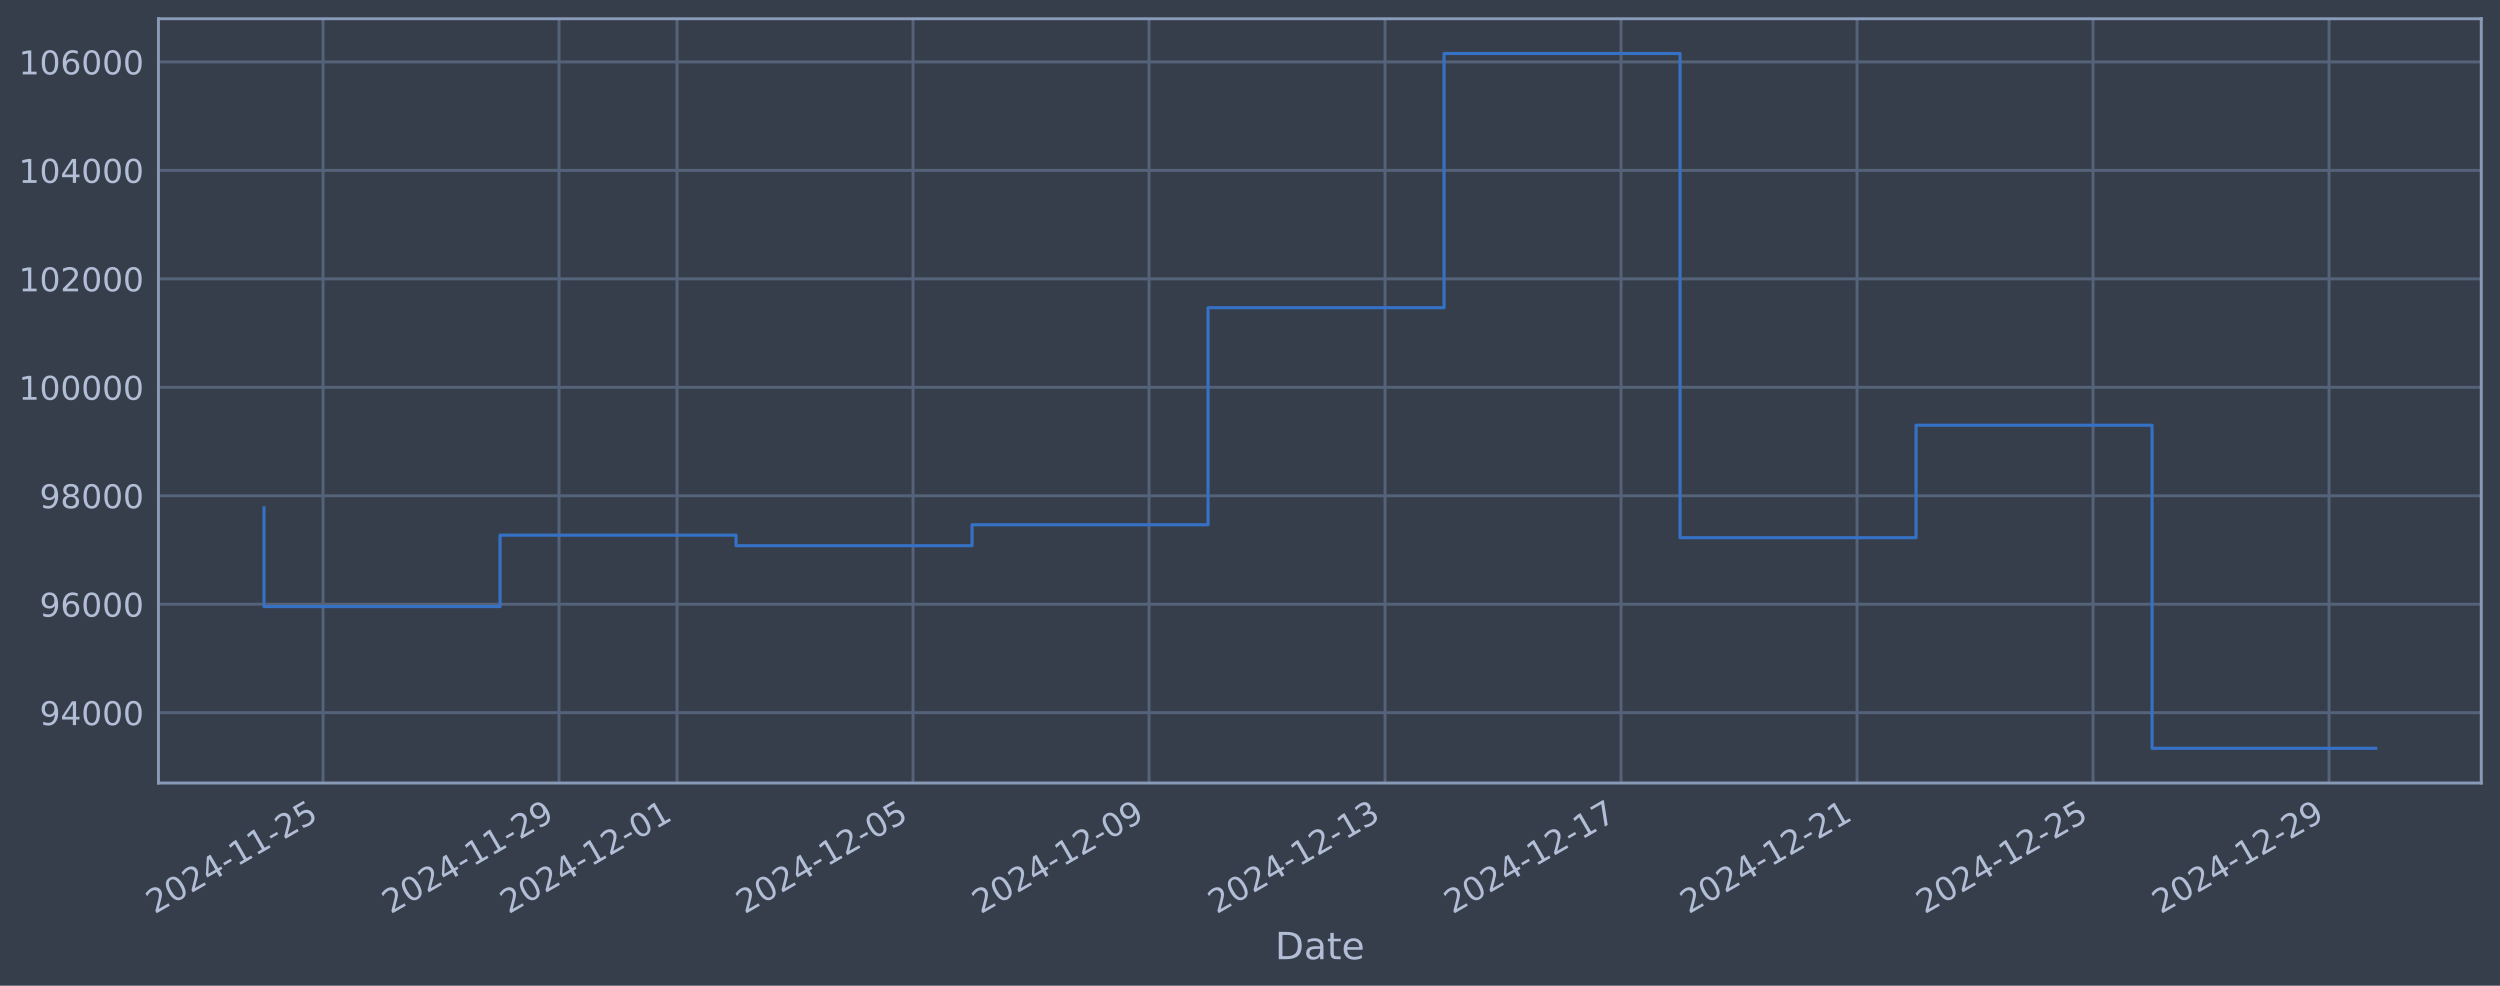
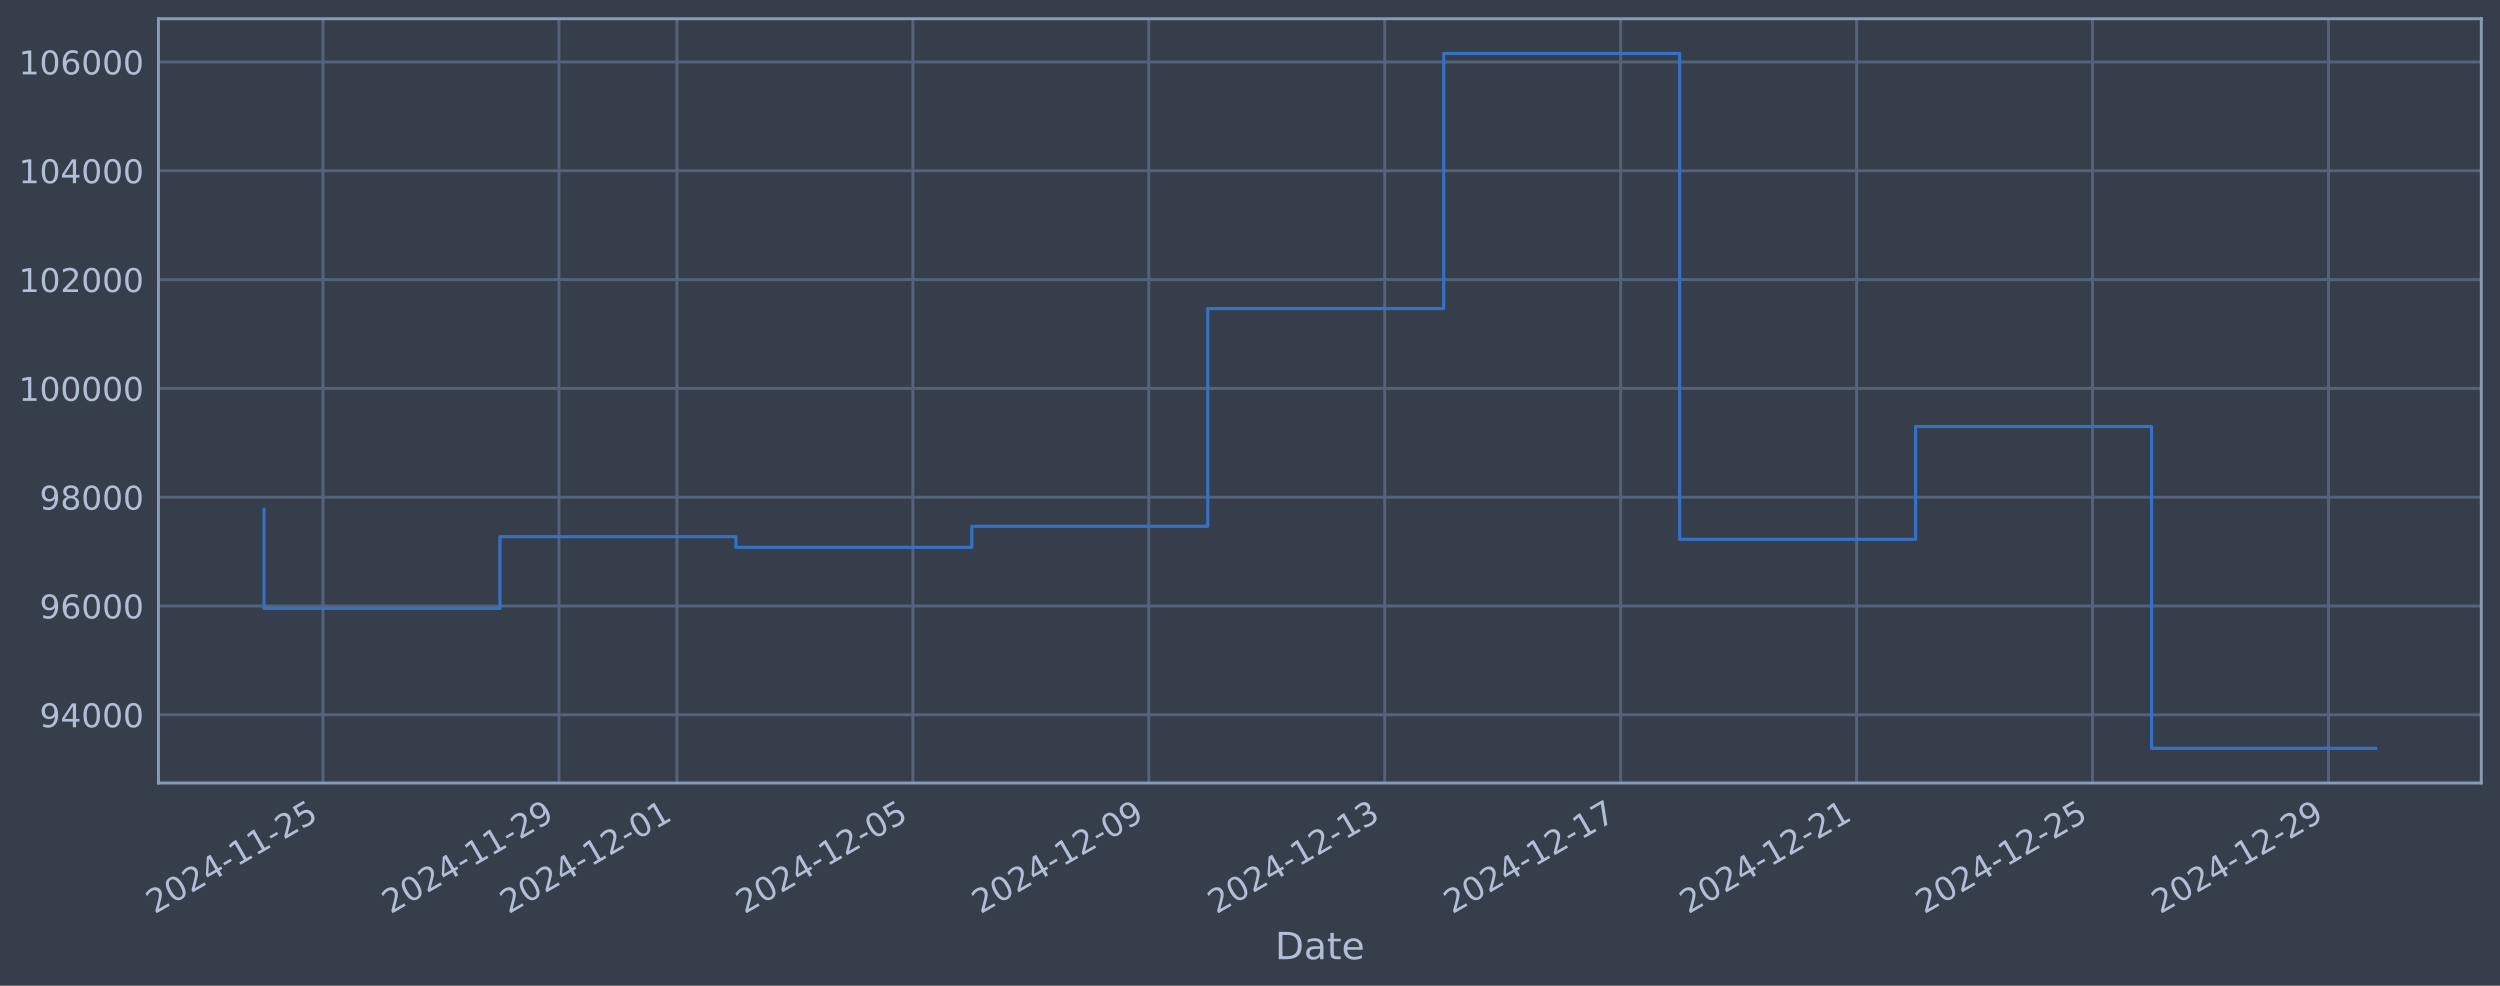
<svg xmlns="http://www.w3.org/2000/svg" xmlns:xlink="http://www.w3.org/1999/xlink" width="960.9pt" height="378.87pt" viewBox="0 0 960.9 378.87" version="1.1">
  <defs>
    <style type="text/css">*{stroke-linejoin: round; stroke-linecap: butt}</style>
  </defs>
  <g id="figure_1">
    <g id="patch_1">
      <path d="M 0 378.87  L 960.9 378.87  L 960.9 0  L 0 0  z " style="fill: #373e4b" />
    </g>
    <g id="axes_1">
      <g id="patch_2">
        <path d="M 60.901 300.96  L 953.701 300.96  L 953.701 7.2  L 60.901 7.2  z " style="fill: #373e4b" />
      </g>
      <g id="matplotlib.axis_1">
        <g id="xtick_1">
          <g id="line2d_1">
-             <path d="M 124.16 300.96  L 124.16 7.2  " clip-path="url(#p9bcd1b8791)" style="fill: none; stroke: #546379; stroke-width: 1.12; stroke-linecap: square" />
+             <path d="M 124.154 300.96  L 124.154 7.2  " clip-path="url(#pfbe06f4a3e)" style="fill: none; stroke: #546379; stroke-width: 1.12; stroke-linecap: square" />
          </g>
          <g id="line2d_2" />
          <g id="text_1">
-             <g style="fill: #b1bed6" transform="translate(59.43445 351.4642) rotate(-30) scale(0.126 -0.126)">
+             <g style="fill: #b1bed6" transform="translate(59.42807 351.4642) rotate(-30) scale(0.126 -0.126)">
              <defs>
                <path id="DejaVuSans-32" d="M 1228 531  L 3431 531  L 3431 0  L 469 0  L 469 531  Q 828 903 1448 1529  Q 2069 2156 2228 2338  Q 2531 2678 2651 2914  Q 2772 3150 2772 3378  Q 2772 3750 2511 3984  Q 2250 4219 1831 4219  Q 1534 4219 1204 4116  Q 875 4013 500 3803  L 500 4441  Q 881 4594 1212 4672  Q 1544 4750 1819 4750  Q 2544 4750 2975 4387  Q 3406 4025 3406 3419  Q 3406 3131 3298 2873  Q 3191 2616 2906 2266  Q 2828 2175 2409 1742  Q 1991 1309 1228 531  z " transform="scale(0.015625)" />
                <path id="DejaVuSans-30" d="M 2034 4250  Q 1547 4250 1301 3770  Q 1056 3291 1056 2328  Q 1056 1369 1301 889  Q 1547 409 2034 409  Q 2525 409 2770 889  Q 3016 1369 3016 2328  Q 3016 3291 2770 3770  Q 2525 4250 2034 4250  z M 2034 4750  Q 2819 4750 3233 4129  Q 3647 3509 3647 2328  Q 3647 1150 3233 529  Q 2819 -91 2034 -91  Q 1250 -91 836 529  Q 422 1150 422 2328  Q 422 3509 836 4129  Q 1250 4750 2034 4750  z " transform="scale(0.015625)" />
                <path id="DejaVuSans-34" d="M 2419 4116  L 825 1625  L 2419 1625  L 2419 4116  z M 2253 4666  L 3047 4666  L 3047 1625  L 3713 1625  L 3713 1100  L 3047 1100  L 3047 0  L 2419 0  L 2419 1100  L 313 1100  L 313 1709  L 2253 4666  z " transform="scale(0.015625)" />
                <path id="DejaVuSans-2d" d="M 313 2009  L 1997 2009  L 1997 1497  L 313 1497  L 313 2009  z " transform="scale(0.015625)" />
                <path id="DejaVuSans-31" d="M 794 531  L 1825 531  L 1825 4091  L 703 3866  L 703 4441  L 1819 4666  L 2450 4666  L 2450 531  L 3481 531  L 3481 0  L 794 0  L 794 531  z " transform="scale(0.015625)" />
                <path id="DejaVuSans-35" d="M 691 4666  L 3169 4666  L 3169 4134  L 1269 4134  L 1269 2991  Q 1406 3038 1543 3061  Q 1681 3084 1819 3084  Q 2600 3084 3056 2656  Q 3513 2228 3513 1497  Q 3513 744 3044 326  Q 2575 -91 1722 -91  Q 1428 -91 1123 -41  Q 819 9 494 109  L 494 744  Q 775 591 1075 516  Q 1375 441 1709 441  Q 2250 441 2565 725  Q 2881 1009 2881 1497  Q 2881 1984 2565 2268  Q 2250 2553 1709 2553  Q 1456 2553 1204 2497  Q 953 2441 691 2322  L 691 4666  z " transform="scale(0.015625)" />
              </defs>
              <use xlink:href="#DejaVuSans-32" />
              <use xlink:href="#DejaVuSans-30" transform="translate(63.62305 0)" />
              <use xlink:href="#DejaVuSans-32" transform="translate(127.2461 0)" />
              <use xlink:href="#DejaVuSans-34" transform="translate(190.8691 0)" />
              <use xlink:href="#DejaVuSans-2d" transform="translate(254.4922 0)" />
              <use xlink:href="#DejaVuSans-31" transform="translate(290.5762 0)" />
              <use xlink:href="#DejaVuSans-31" transform="translate(354.1992 0)" />
              <use xlink:href="#DejaVuSans-2d" transform="translate(417.8223 0)" />
              <use xlink:href="#DejaVuSans-32" transform="translate(453.9062 0)" />
              <use xlink:href="#DejaVuSans-35" transform="translate(517.5293 0)" />
            </g>
          </g>
        </g>
        <g id="xtick_2">
          <g id="line2d_3">
-             <path d="M 214.871 300.96  L 214.871 7.2  " clip-path="url(#p9bcd1b8791)" style="fill: none; stroke: #546379; stroke-width: 1.12; stroke-linecap: square" />
+             <path d="M 214.839 300.96  L 214.839 7.2  " clip-path="url(#pfbe06f4a3e)" style="fill: none; stroke: #546379; stroke-width: 1.12; stroke-linecap: square" />
          </g>
          <g id="line2d_4" />
          <g id="text_2">
-             <g style="fill: #b1bed6" transform="translate(150.145 351.4642) rotate(-30) scale(0.126 -0.126)">
+             <g style="fill: #b1bed6" transform="translate(150.1131 351.4642) rotate(-30) scale(0.126 -0.126)">
              <defs>
                <path id="DejaVuSans-39" d="M 703 97  L 703 672  Q 941 559 1184 500  Q 1428 441 1663 441  Q 2288 441 2617 861  Q 2947 1281 2994 2138  Q 2813 1869 2534 1725  Q 2256 1581 1919 1581  Q 1219 1581 811 2004  Q 403 2428 403 3163  Q 403 3881 828 4315  Q 1253 4750 1959 4750  Q 2769 4750 3195 4129  Q 3622 3509 3622 2328  Q 3622 1225 3098 567  Q 2575 -91 1691 -91  Q 1453 -91 1209 -44  Q 966 3 703 97  z M 1959 2075  Q 2384 2075 2632 2365  Q 2881 2656 2881 3163  Q 2881 3666 2632 3958  Q 2384 4250 1959 4250  Q 1534 4250 1286 3958  Q 1038 3666 1038 3163  Q 1038 2656 1286 2365  Q 1534 2075 1959 2075  z " transform="scale(0.015625)" />
              </defs>
              <use xlink:href="#DejaVuSans-32" />
              <use xlink:href="#DejaVuSans-30" transform="translate(63.62305 0)" />
              <use xlink:href="#DejaVuSans-32" transform="translate(127.2461 0)" />
              <use xlink:href="#DejaVuSans-34" transform="translate(190.8691 0)" />
              <use xlink:href="#DejaVuSans-2d" transform="translate(254.4922 0)" />
              <use xlink:href="#DejaVuSans-31" transform="translate(290.5762 0)" />
              <use xlink:href="#DejaVuSans-31" transform="translate(354.1992 0)" />
              <use xlink:href="#DejaVuSans-2d" transform="translate(417.8223 0)" />
              <use xlink:href="#DejaVuSans-32" transform="translate(453.9062 0)" />
              <use xlink:href="#DejaVuSans-39" transform="translate(517.5293 0)" />
            </g>
          </g>
        </g>
        <g id="xtick_3">
          <g id="line2d_5">
-             <path d="M 260.226 300.96  L 260.226 7.2  " clip-path="url(#p9bcd1b8791)" style="fill: none; stroke: #546379; stroke-width: 1.12; stroke-linecap: square" />
+             <path d="M 260.181 300.96  L 260.181 7.2  " clip-path="url(#pfbe06f4a3e)" style="fill: none; stroke: #546379; stroke-width: 1.12; stroke-linecap: square" />
          </g>
          <g id="line2d_6" />
          <g id="text_3">
-             <g style="fill: #b1bed6" transform="translate(195.5003 351.4642) rotate(-30) scale(0.126 -0.126)">
+             <g style="fill: #b1bed6" transform="translate(195.4556 351.4642) rotate(-30) scale(0.126 -0.126)">
              <use xlink:href="#DejaVuSans-32" />
              <use xlink:href="#DejaVuSans-30" transform="translate(63.62305 0)" />
              <use xlink:href="#DejaVuSans-32" transform="translate(127.2461 0)" />
              <use xlink:href="#DejaVuSans-34" transform="translate(190.8691 0)" />
              <use xlink:href="#DejaVuSans-2d" transform="translate(254.4922 0)" />
              <use xlink:href="#DejaVuSans-31" transform="translate(290.5762 0)" />
              <use xlink:href="#DejaVuSans-32" transform="translate(354.1992 0)" />
              <use xlink:href="#DejaVuSans-2d" transform="translate(417.8223 0)" />
              <use xlink:href="#DejaVuSans-30" transform="translate(453.9062 0)" />
              <use xlink:href="#DejaVuSans-31" transform="translate(517.5293 0)" />
            </g>
          </g>
        </g>
        <g id="xtick_4">
          <g id="line2d_7">
-             <path d="M 350.936 300.96  L 350.936 7.2  " clip-path="url(#p9bcd1b8791)" style="fill: none; stroke: #546379; stroke-width: 1.12; stroke-linecap: square" />
+             <path d="M 350.866 300.96  L 350.866 7.2  " clip-path="url(#pfbe06f4a3e)" style="fill: none; stroke: #546379; stroke-width: 1.12; stroke-linecap: square" />
          </g>
          <g id="line2d_8" />
          <g id="text_4">
-             <g style="fill: #b1bed6" transform="translate(286.2108 351.4642) rotate(-30) scale(0.126 -0.126)">
+             <g style="fill: #b1bed6" transform="translate(286.1407 351.4642) rotate(-30) scale(0.126 -0.126)">
              <use xlink:href="#DejaVuSans-32" />
              <use xlink:href="#DejaVuSans-30" transform="translate(63.62305 0)" />
              <use xlink:href="#DejaVuSans-32" transform="translate(127.2461 0)" />
              <use xlink:href="#DejaVuSans-34" transform="translate(190.8691 0)" />
              <use xlink:href="#DejaVuSans-2d" transform="translate(254.4922 0)" />
              <use xlink:href="#DejaVuSans-31" transform="translate(290.5762 0)" />
              <use xlink:href="#DejaVuSans-32" transform="translate(354.1992 0)" />
              <use xlink:href="#DejaVuSans-2d" transform="translate(417.8223 0)" />
              <use xlink:href="#DejaVuSans-30" transform="translate(453.9062 0)" />
              <use xlink:href="#DejaVuSans-35" transform="translate(517.5293 0)" />
            </g>
          </g>
        </g>
        <g id="xtick_5">
          <g id="line2d_9">
-             <path d="M 441.647 300.96  L 441.647 7.2  " clip-path="url(#p9bcd1b8791)" style="fill: none; stroke: #546379; stroke-width: 1.12; stroke-linecap: square" />
+             <path d="M 441.551 300.96  L 441.551 7.2  " clip-path="url(#pfbe06f4a3e)" style="fill: none; stroke: #546379; stroke-width: 1.12; stroke-linecap: square" />
          </g>
          <g id="line2d_10" />
          <g id="text_5">
-             <g style="fill: #b1bed6" transform="translate(376.9214 351.4642) rotate(-30) scale(0.126 -0.126)">
+             <g style="fill: #b1bed6" transform="translate(376.8257 351.4642) rotate(-30) scale(0.126 -0.126)">
              <use xlink:href="#DejaVuSans-32" />
              <use xlink:href="#DejaVuSans-30" transform="translate(63.62305 0)" />
              <use xlink:href="#DejaVuSans-32" transform="translate(127.2461 0)" />
              <use xlink:href="#DejaVuSans-34" transform="translate(190.8691 0)" />
              <use xlink:href="#DejaVuSans-2d" transform="translate(254.4922 0)" />
              <use xlink:href="#DejaVuSans-31" transform="translate(290.5762 0)" />
              <use xlink:href="#DejaVuSans-32" transform="translate(354.1992 0)" />
              <use xlink:href="#DejaVuSans-2d" transform="translate(417.8223 0)" />
              <use xlink:href="#DejaVuSans-30" transform="translate(453.9062 0)" />
              <use xlink:href="#DejaVuSans-39" transform="translate(517.5293 0)" />
            </g>
          </g>
        </g>
        <g id="xtick_6">
          <g id="line2d_11">
-             <path d="M 532.357 300.96  L 532.357 7.2  " clip-path="url(#p9bcd1b8791)" style="fill: none; stroke: #546379; stroke-width: 1.12; stroke-linecap: square" />
+             <path d="M 532.236 300.96  L 532.236 7.2  " clip-path="url(#pfbe06f4a3e)" style="fill: none; stroke: #546379; stroke-width: 1.12; stroke-linecap: square" />
          </g>
          <g id="line2d_12" />
          <g id="text_6">
-             <g style="fill: #b1bed6" transform="translate(467.6319 351.4642) rotate(-30) scale(0.126 -0.126)">
+             <g style="fill: #b1bed6" transform="translate(467.5108 351.4642) rotate(-30) scale(0.126 -0.126)">
              <defs>
                <path id="DejaVuSans-33" d="M 2597 2516  Q 3050 2419 3304 2112  Q 3559 1806 3559 1356  Q 3559 666 3084 287  Q 2609 -91 1734 -91  Q 1441 -91 1130 -33  Q 819 25 488 141  L 488 750  Q 750 597 1062 519  Q 1375 441 1716 441  Q 2309 441 2620 675  Q 2931 909 2931 1356  Q 2931 1769 2642 2001  Q 2353 2234 1838 2234  L 1294 2234  L 1294 2753  L 1863 2753  Q 2328 2753 2575 2939  Q 2822 3125 2822 3475  Q 2822 3834 2567 4026  Q 2313 4219 1838 4219  Q 1578 4219 1281 4162  Q 984 4106 628 3988  L 628 4550  Q 988 4650 1302 4700  Q 1616 4750 1894 4750  Q 2613 4750 3031 4423  Q 3450 4097 3450 3541  Q 3450 3153 3228 2886  Q 3006 2619 2597 2516  z " transform="scale(0.015625)" />
              </defs>
              <use xlink:href="#DejaVuSans-32" />
              <use xlink:href="#DejaVuSans-30" transform="translate(63.62305 0)" />
              <use xlink:href="#DejaVuSans-32" transform="translate(127.2461 0)" />
              <use xlink:href="#DejaVuSans-34" transform="translate(190.8691 0)" />
              <use xlink:href="#DejaVuSans-2d" transform="translate(254.4922 0)" />
              <use xlink:href="#DejaVuSans-31" transform="translate(290.5762 0)" />
              <use xlink:href="#DejaVuSans-32" transform="translate(354.1992 0)" />
              <use xlink:href="#DejaVuSans-2d" transform="translate(417.8223 0)" />
              <use xlink:href="#DejaVuSans-31" transform="translate(453.9062 0)" />
              <use xlink:href="#DejaVuSans-33" transform="translate(517.5293 0)" />
            </g>
          </g>
        </g>
        <g id="xtick_7">
          <g id="line2d_13">
-             <path d="M 623.068 300.96  L 623.068 7.2  " clip-path="url(#p9bcd1b8791)" style="fill: none; stroke: #546379; stroke-width: 1.12; stroke-linecap: square" />
+             <path d="M 622.921 300.96  L 622.921 7.2  " clip-path="url(#pfbe06f4a3e)" style="fill: none; stroke: #546379; stroke-width: 1.12; stroke-linecap: square" />
          </g>
          <g id="line2d_14" />
          <g id="text_7">
-             <g style="fill: #b1bed6" transform="translate(558.3425 351.4642) rotate(-30) scale(0.126 -0.126)">
+             <g style="fill: #b1bed6" transform="translate(558.1958 351.4642) rotate(-30) scale(0.126 -0.126)">
              <defs>
                <path id="DejaVuSans-37" d="M 525 4666  L 3525 4666  L 3525 4397  L 1831 0  L 1172 0  L 2766 4134  L 525 4134  L 525 4666  z " transform="scale(0.015625)" />
              </defs>
              <use xlink:href="#DejaVuSans-32" />
              <use xlink:href="#DejaVuSans-30" transform="translate(63.62305 0)" />
              <use xlink:href="#DejaVuSans-32" transform="translate(127.2461 0)" />
              <use xlink:href="#DejaVuSans-34" transform="translate(190.8691 0)" />
              <use xlink:href="#DejaVuSans-2d" transform="translate(254.4922 0)" />
              <use xlink:href="#DejaVuSans-31" transform="translate(290.5762 0)" />
              <use xlink:href="#DejaVuSans-32" transform="translate(354.1992 0)" />
              <use xlink:href="#DejaVuSans-2d" transform="translate(417.8223 0)" />
              <use xlink:href="#DejaVuSans-31" transform="translate(453.9062 0)" />
              <use xlink:href="#DejaVuSans-37" transform="translate(517.5293 0)" />
            </g>
          </g>
        </g>
        <g id="xtick_8">
          <g id="line2d_15">
-             <path d="M 713.779 300.96  L 713.779 7.2  " clip-path="url(#p9bcd1b8791)" style="fill: none; stroke: #546379; stroke-width: 1.12; stroke-linecap: square" />
+             <path d="M 713.606 300.96  L 713.606 7.2  " clip-path="url(#pfbe06f4a3e)" style="fill: none; stroke: #546379; stroke-width: 1.12; stroke-linecap: square" />
          </g>
          <g id="line2d_16" />
          <g id="text_8">
-             <g style="fill: #b1bed6" transform="translate(649.0531 351.4642) rotate(-30) scale(0.126 -0.126)">
+             <g style="fill: #b1bed6" transform="translate(648.8808 351.4642) rotate(-30) scale(0.126 -0.126)">
              <use xlink:href="#DejaVuSans-32" />
              <use xlink:href="#DejaVuSans-30" transform="translate(63.62305 0)" />
              <use xlink:href="#DejaVuSans-32" transform="translate(127.2461 0)" />
              <use xlink:href="#DejaVuSans-34" transform="translate(190.8691 0)" />
              <use xlink:href="#DejaVuSans-2d" transform="translate(254.4922 0)" />
              <use xlink:href="#DejaVuSans-31" transform="translate(290.5762 0)" />
              <use xlink:href="#DejaVuSans-32" transform="translate(354.1992 0)" />
              <use xlink:href="#DejaVuSans-2d" transform="translate(417.8223 0)" />
              <use xlink:href="#DejaVuSans-32" transform="translate(453.9062 0)" />
              <use xlink:href="#DejaVuSans-31" transform="translate(517.5293 0)" />
            </g>
          </g>
        </g>
        <g id="xtick_9">
          <g id="line2d_17">
-             <path d="M 804.489 300.96  L 804.489 7.2  " clip-path="url(#p9bcd1b8791)" style="fill: none; stroke: #546379; stroke-width: 1.12; stroke-linecap: square" />
+             <path d="M 804.291 300.96  L 804.291 7.2  " clip-path="url(#pfbe06f4a3e)" style="fill: none; stroke: #546379; stroke-width: 1.12; stroke-linecap: square" />
          </g>
          <g id="line2d_18" />
          <g id="text_9">
-             <g style="fill: #b1bed6" transform="translate(739.7636 351.4642) rotate(-30) scale(0.126 -0.126)">
+             <g style="fill: #b1bed6" transform="translate(739.5659 351.4642) rotate(-30) scale(0.126 -0.126)">
              <use xlink:href="#DejaVuSans-32" />
              <use xlink:href="#DejaVuSans-30" transform="translate(63.62305 0)" />
              <use xlink:href="#DejaVuSans-32" transform="translate(127.2461 0)" />
              <use xlink:href="#DejaVuSans-34" transform="translate(190.8691 0)" />
              <use xlink:href="#DejaVuSans-2d" transform="translate(254.4922 0)" />
              <use xlink:href="#DejaVuSans-31" transform="translate(290.5762 0)" />
              <use xlink:href="#DejaVuSans-32" transform="translate(354.1992 0)" />
              <use xlink:href="#DejaVuSans-2d" transform="translate(417.8223 0)" />
              <use xlink:href="#DejaVuSans-32" transform="translate(453.9062 0)" />
              <use xlink:href="#DejaVuSans-35" transform="translate(517.5293 0)" />
            </g>
          </g>
        </g>
        <g id="xtick_10">
          <g id="line2d_19">
-             <path d="M 895.2 300.96  L 895.2 7.2  " clip-path="url(#p9bcd1b8791)" style="fill: none; stroke: #546379; stroke-width: 1.12; stroke-linecap: square" />
+             <path d="M 894.976 300.96  L 894.976 7.2  " clip-path="url(#pfbe06f4a3e)" style="fill: none; stroke: #546379; stroke-width: 1.12; stroke-linecap: square" />
          </g>
          <g id="line2d_20" />
          <g id="text_10">
-             <g style="fill: #b1bed6" transform="translate(830.4742 351.4642) rotate(-30) scale(0.126 -0.126)">
+             <g style="fill: #b1bed6" transform="translate(830.2509 351.4642) rotate(-30) scale(0.126 -0.126)">
              <use xlink:href="#DejaVuSans-32" />
              <use xlink:href="#DejaVuSans-30" transform="translate(63.62305 0)" />
              <use xlink:href="#DejaVuSans-32" transform="translate(127.2461 0)" />
              <use xlink:href="#DejaVuSans-34" transform="translate(190.8691 0)" />
              <use xlink:href="#DejaVuSans-2d" transform="translate(254.4922 0)" />
              <use xlink:href="#DejaVuSans-31" transform="translate(290.5762 0)" />
              <use xlink:href="#DejaVuSans-32" transform="translate(354.1992 0)" />
              <use xlink:href="#DejaVuSans-2d" transform="translate(417.8223 0)" />
              <use xlink:href="#DejaVuSans-32" transform="translate(453.9062 0)" />
              <use xlink:href="#DejaVuSans-39" transform="translate(517.5293 0)" />
            </g>
          </g>
        </g>
        <g id="text_11">
          <g style="fill: #b1bed6" transform="translate(490.0914 368.6753) scale(0.144 -0.144)">
            <defs>
              <path id="DejaVuSans-44" d="M 1259 4147  L 1259 519  L 2022 519  Q 2988 519 3436 956  Q 3884 1394 3884 2338  Q 3884 3275 3436 3711  Q 2988 4147 2022 4147  L 1259 4147  z M 628 4666  L 1925 4666  Q 3281 4666 3915 4102  Q 4550 3538 4550 2338  Q 4550 1131 3912 565  Q 3275 0 1925 0  L 628 0  L 628 4666  z " transform="scale(0.015625)" />
              <path id="DejaVuSans-61" d="M 2194 1759  Q 1497 1759 1228 1600  Q 959 1441 959 1056  Q 959 750 1161 570  Q 1363 391 1709 391  Q 2188 391 2477 730  Q 2766 1069 2766 1631  L 2766 1759  L 2194 1759  z M 3341 1997  L 3341 0  L 2766 0  L 2766 531  Q 2569 213 2275 61  Q 1981 -91 1556 -91  Q 1019 -91 701 211  Q 384 513 384 1019  Q 384 1609 779 1909  Q 1175 2209 1959 2209  L 2766 2209  L 2766 2266  Q 2766 2663 2505 2880  Q 2244 3097 1772 3097  Q 1472 3097 1187 3025  Q 903 2953 641 2809  L 641 3341  Q 956 3463 1253 3523  Q 1550 3584 1831 3584  Q 2591 3584 2966 3190  Q 3341 2797 3341 1997  z " transform="scale(0.015625)" />
              <path id="DejaVuSans-74" d="M 1172 4494  L 1172 3500  L 2356 3500  L 2356 3053  L 1172 3053  L 1172 1153  Q 1172 725 1289 603  Q 1406 481 1766 481  L 2356 481  L 2356 0  L 1766 0  Q 1100 0 847 248  Q 594 497 594 1153  L 594 3053  L 172 3053  L 172 3500  L 594 3500  L 594 4494  L 1172 4494  z " transform="scale(0.015625)" />
              <path id="DejaVuSans-65" d="M 3597 1894  L 3597 1613  L 953 1613  Q 991 1019 1311 708  Q 1631 397 2203 397  Q 2534 397 2845 478  Q 3156 559 3463 722  L 3463 178  Q 3153 47 2828 -22  Q 2503 -91 2169 -91  Q 1331 -91 842 396  Q 353 884 353 1716  Q 353 2575 817 3079  Q 1281 3584 2069 3584  Q 2775 3584 3186 3129  Q 3597 2675 3597 1894  z M 3022 2063  Q 3016 2534 2758 2815  Q 2500 3097 2075 3097  Q 1594 3097 1305 2825  Q 1016 2553 972 2059  L 3022 2063  z " transform="scale(0.015625)" />
            </defs>
            <use xlink:href="#DejaVuSans-44" />
            <use xlink:href="#DejaVuSans-61" transform="translate(77.00195 0)" />
            <use xlink:href="#DejaVuSans-74" transform="translate(138.2812 0)" />
            <use xlink:href="#DejaVuSans-65" transform="translate(177.4902 0)" />
          </g>
        </g>
      </g>
      <g id="matplotlib.axis_2">
        <g id="ytick_1">
          <g id="line2d_21">
-             <path d="M 60.901 273.927  L 953.701 273.927  " clip-path="url(#p9bcd1b8791)" style="fill: none; stroke: #546379; stroke-width: 1.12; stroke-linecap: square" />
+             <path d="M 60.901 274.746  L 953.701 274.746  " clip-path="url(#pfbe06f4a3e)" style="fill: none; stroke: #546379; stroke-width: 1.12; stroke-linecap: square" />
          </g>
          <g id="line2d_22" />
          <g id="text_12">
-             <g style="fill: #b1bed6" transform="translate(15.21675 278.7136) scale(0.126 -0.126)">
+             <g style="fill: #b1bed6" transform="translate(15.21675 279.5331) scale(0.126 -0.126)">
              <use xlink:href="#DejaVuSans-39" />
              <use xlink:href="#DejaVuSans-34" transform="translate(63.62305 0)" />
              <use xlink:href="#DejaVuSans-30" transform="translate(127.2461 0)" />
              <use xlink:href="#DejaVuSans-30" transform="translate(190.8691 0)" />
              <use xlink:href="#DejaVuSans-30" transform="translate(254.4922 0)" />
            </g>
          </g>
        </g>
        <g id="ytick_2">
          <g id="line2d_23">
-             <path d="M 60.901 232.24  L 953.701 232.24  " clip-path="url(#p9bcd1b8791)" style="fill: none; stroke: #546379; stroke-width: 1.12; stroke-linecap: square" />
+             <path d="M 60.901 232.924  L 953.701 232.924  " clip-path="url(#pfbe06f4a3e)" style="fill: none; stroke: #546379; stroke-width: 1.12; stroke-linecap: square" />
          </g>
          <g id="line2d_24" />
          <g id="text_13">
-             <g style="fill: #b1bed6" transform="translate(15.21675 237.0266) scale(0.126 -0.126)">
+             <g style="fill: #b1bed6" transform="translate(15.21675 237.7113) scale(0.126 -0.126)">
              <defs>
                <path id="DejaVuSans-36" d="M 2113 2584  Q 1688 2584 1439 2293  Q 1191 2003 1191 1497  Q 1191 994 1439 701  Q 1688 409 2113 409  Q 2538 409 2786 701  Q 3034 994 3034 1497  Q 3034 2003 2786 2293  Q 2538 2584 2113 2584  z M 3366 4563  L 3366 3988  Q 3128 4100 2886 4159  Q 2644 4219 2406 4219  Q 1781 4219 1451 3797  Q 1122 3375 1075 2522  Q 1259 2794 1537 2939  Q 1816 3084 2150 3084  Q 2853 3084 3261 2657  Q 3669 2231 3669 1497  Q 3669 778 3244 343  Q 2819 -91 2113 -91  Q 1303 -91 875 529  Q 447 1150 447 2328  Q 447 3434 972 4092  Q 1497 4750 2381 4750  Q 2619 4750 2861 4703  Q 3103 4656 3366 4563  z " transform="scale(0.015625)" />
              </defs>
              <use xlink:href="#DejaVuSans-39" />
              <use xlink:href="#DejaVuSans-36" transform="translate(63.62305 0)" />
              <use xlink:href="#DejaVuSans-30" transform="translate(127.2461 0)" />
              <use xlink:href="#DejaVuSans-30" transform="translate(190.8691 0)" />
              <use xlink:href="#DejaVuSans-30" transform="translate(254.4922 0)" />
            </g>
          </g>
        </g>
        <g id="ytick_3">
          <g id="line2d_25">
-             <path d="M 60.901 190.553  L 953.701 190.553  " clip-path="url(#p9bcd1b8791)" style="fill: none; stroke: #546379; stroke-width: 1.12; stroke-linecap: square" />
+             <path d="M 60.901 191.102  L 953.701 191.102  " clip-path="url(#pfbe06f4a3e)" style="fill: none; stroke: #546379; stroke-width: 1.12; stroke-linecap: square" />
          </g>
          <g id="line2d_26" />
          <g id="text_14">
-             <g style="fill: #b1bed6" transform="translate(15.21675 195.3396) scale(0.126 -0.126)">
+             <g style="fill: #b1bed6" transform="translate(15.21675 195.8894) scale(0.126 -0.126)">
              <defs>
                <path id="DejaVuSans-38" d="M 2034 2216  Q 1584 2216 1326 1975  Q 1069 1734 1069 1313  Q 1069 891 1326 650  Q 1584 409 2034 409  Q 2484 409 2743 651  Q 3003 894 3003 1313  Q 3003 1734 2745 1975  Q 2488 2216 2034 2216  z M 1403 2484  Q 997 2584 770 2862  Q 544 3141 544 3541  Q 544 4100 942 4425  Q 1341 4750 2034 4750  Q 2731 4750 3128 4425  Q 3525 4100 3525 3541  Q 3525 3141 3298 2862  Q 3072 2584 2669 2484  Q 3125 2378 3379 2068  Q 3634 1759 3634 1313  Q 3634 634 3220 271  Q 2806 -91 2034 -91  Q 1263 -91 848 271  Q 434 634 434 1313  Q 434 1759 690 2068  Q 947 2378 1403 2484  z M 1172 3481  Q 1172 3119 1398 2916  Q 1625 2713 2034 2713  Q 2441 2713 2670 2916  Q 2900 3119 2900 3481  Q 2900 3844 2670 4047  Q 2441 4250 2034 4250  Q 1625 4250 1398 4047  Q 1172 3844 1172 3481  z " transform="scale(0.015625)" />
              </defs>
              <use xlink:href="#DejaVuSans-39" />
              <use xlink:href="#DejaVuSans-38" transform="translate(63.62305 0)" />
              <use xlink:href="#DejaVuSans-30" transform="translate(127.2461 0)" />
              <use xlink:href="#DejaVuSans-30" transform="translate(190.8691 0)" />
              <use xlink:href="#DejaVuSans-30" transform="translate(254.4922 0)" />
            </g>
          </g>
        </g>
        <g id="ytick_4">
          <g id="line2d_27">
-             <path d="M 60.901 148.866  L 953.701 148.866  " clip-path="url(#p9bcd1b8791)" style="fill: none; stroke: #546379; stroke-width: 1.12; stroke-linecap: square" />
+             <path d="M 60.901 149.281  L 953.701 149.281  " clip-path="url(#pfbe06f4a3e)" style="fill: none; stroke: #546379; stroke-width: 1.12; stroke-linecap: square" />
          </g>
          <g id="line2d_28" />
          <g id="text_15">
-             <g style="fill: #b1bed6" transform="translate(7.2 153.6526) scale(0.126 -0.126)">
+             <g style="fill: #b1bed6" transform="translate(7.2 154.0676) scale(0.126 -0.126)">
              <use xlink:href="#DejaVuSans-31" />
              <use xlink:href="#DejaVuSans-30" transform="translate(63.62305 0)" />
              <use xlink:href="#DejaVuSans-30" transform="translate(127.2461 0)" />
              <use xlink:href="#DejaVuSans-30" transform="translate(190.8691 0)" />
              <use xlink:href="#DejaVuSans-30" transform="translate(254.4922 0)" />
              <use xlink:href="#DejaVuSans-30" transform="translate(318.1152 0)" />
            </g>
          </g>
        </g>
        <g id="ytick_5">
          <g id="line2d_29">
-             <path d="M 60.901 107.179  L 953.701 107.179  " clip-path="url(#p9bcd1b8791)" style="fill: none; stroke: #546379; stroke-width: 1.12; stroke-linecap: square" />
+             <path d="M 60.901 107.459  L 953.701 107.459  " clip-path="url(#pfbe06f4a3e)" style="fill: none; stroke: #546379; stroke-width: 1.12; stroke-linecap: square" />
          </g>
          <g id="line2d_30" />
          <g id="text_16">
-             <g style="fill: #b1bed6" transform="translate(7.2 111.9655) scale(0.126 -0.126)">
+             <g style="fill: #b1bed6" transform="translate(7.2 112.2457) scale(0.126 -0.126)">
              <use xlink:href="#DejaVuSans-31" />
              <use xlink:href="#DejaVuSans-30" transform="translate(63.62305 0)" />
              <use xlink:href="#DejaVuSans-32" transform="translate(127.2461 0)" />
              <use xlink:href="#DejaVuSans-30" transform="translate(190.8691 0)" />
              <use xlink:href="#DejaVuSans-30" transform="translate(254.4922 0)" />
              <use xlink:href="#DejaVuSans-30" transform="translate(318.1152 0)" />
            </g>
          </g>
        </g>
        <g id="ytick_6">
          <g id="line2d_31">
-             <path d="M 60.901 65.492  L 953.701 65.492  " clip-path="url(#p9bcd1b8791)" style="fill: none; stroke: #546379; stroke-width: 1.12; stroke-linecap: square" />
+             <path d="M 60.901 65.637  L 953.701 65.637  " clip-path="url(#pfbe06f4a3e)" style="fill: none; stroke: #546379; stroke-width: 1.12; stroke-linecap: square" />
          </g>
          <g id="line2d_32" />
          <g id="text_17">
-             <g style="fill: #b1bed6" transform="translate(7.2 70.27854) scale(0.126 -0.126)">
+             <g style="fill: #b1bed6" transform="translate(7.2 70.4239) scale(0.126 -0.126)">
              <use xlink:href="#DejaVuSans-31" />
              <use xlink:href="#DejaVuSans-30" transform="translate(63.62305 0)" />
              <use xlink:href="#DejaVuSans-34" transform="translate(127.2461 0)" />
              <use xlink:href="#DejaVuSans-30" transform="translate(190.8691 0)" />
              <use xlink:href="#DejaVuSans-30" transform="translate(254.4922 0)" />
              <use xlink:href="#DejaVuSans-30" transform="translate(318.1152 0)" />
            </g>
          </g>
        </g>
        <g id="ytick_7">
          <g id="line2d_33">
-             <path d="M 60.901 23.805  L 953.701 23.805  " clip-path="url(#p9bcd1b8791)" style="fill: none; stroke: #546379; stroke-width: 1.12; stroke-linecap: square" />
+             <path d="M 60.901 23.815  L 953.701 23.815  " clip-path="url(#pfbe06f4a3e)" style="fill: none; stroke: #546379; stroke-width: 1.12; stroke-linecap: square" />
          </g>
          <g id="line2d_34" />
          <g id="text_18">
-             <g style="fill: #b1bed6" transform="translate(7.2 28.59154) scale(0.126 -0.126)">
+             <g style="fill: #b1bed6" transform="translate(7.2 28.60206) scale(0.126 -0.126)">
              <use xlink:href="#DejaVuSans-31" />
              <use xlink:href="#DejaVuSans-30" transform="translate(63.62305 0)" />
              <use xlink:href="#DejaVuSans-36" transform="translate(127.2461 0)" />
              <use xlink:href="#DejaVuSans-30" transform="translate(190.8691 0)" />
              <use xlink:href="#DejaVuSans-30" transform="translate(254.4922 0)" />
              <use xlink:href="#DejaVuSans-30" transform="translate(318.1152 0)" />
            </g>
          </g>
        </g>
      </g>
      <g id="line2d_35">
-         <path d="M 101.482 195.202  L 101.482 233.136  L 192.193 233.136  L 192.193 205.693  L 282.903 205.693  L 282.903 209.738  L 373.614 209.738  L 373.614 201.692  L 464.325 201.692  L 464.325 118.277  L 555.035 118.277  L 555.035 20.553  L 645.746 20.553  L 645.746 206.674  L 736.456 206.674  L 736.456 163.453  L 827.167 163.453  L 827.167 287.607  L 913.119 287.607  " clip-path="url(#p9bcd1b8791)" style="fill: none; stroke: #3572c6; stroke-width: 1.2; stroke-linecap: square" />
+         <path d="M 101.482 195.767  L 101.482 233.824  L 192.167 233.824  L 192.167 206.292  L 282.852 206.292  L 282.852 210.35  L 373.537 210.35  L 373.537 202.278  L 464.222 202.278  L 464.222 118.593  L 554.908 118.593  L 554.908 20.553  L 645.593 20.553  L 645.593 207.276  L 736.278 207.276  L 736.278 163.916  L 826.963 163.916  L 826.963 287.607  L 913.119 287.607  " clip-path="url(#pfbe06f4a3e)" style="fill: none; stroke: #3572c6; stroke-width: 1.2; stroke-linecap: square" />
      </g>
      <g id="patch_3">
        <path d="M 60.901 300.96  L 60.901 7.2  " style="fill: none; stroke: #899ab8; stroke-width: 1.12; stroke-linejoin: miter; stroke-linecap: square" />
      </g>
      <g id="patch_4">
        <path d="M 953.701 300.96  L 953.701 7.2  " style="fill: none; stroke: #899ab8; stroke-width: 1.12; stroke-linejoin: miter; stroke-linecap: square" />
      </g>
      <g id="patch_5">
        <path d="M 60.901 300.96  L 953.701 300.96  " style="fill: none; stroke: #899ab8; stroke-width: 1.12; stroke-linejoin: miter; stroke-linecap: square" />
      </g>
      <g id="patch_6">
        <path d="M 60.901 7.2  L 953.701 7.2  " style="fill: none; stroke: #899ab8; stroke-width: 1.12; stroke-linejoin: miter; stroke-linecap: square" />
      </g>
    </g>
  </g>
  <defs>
-     <clipPath id="p9bcd1b8791">
+     <clipPath id="pfbe06f4a3e">
      <rect x="60.901" y="7.2" width="892.8" height="293.76" />
    </clipPath>
  </defs>
</svg>
